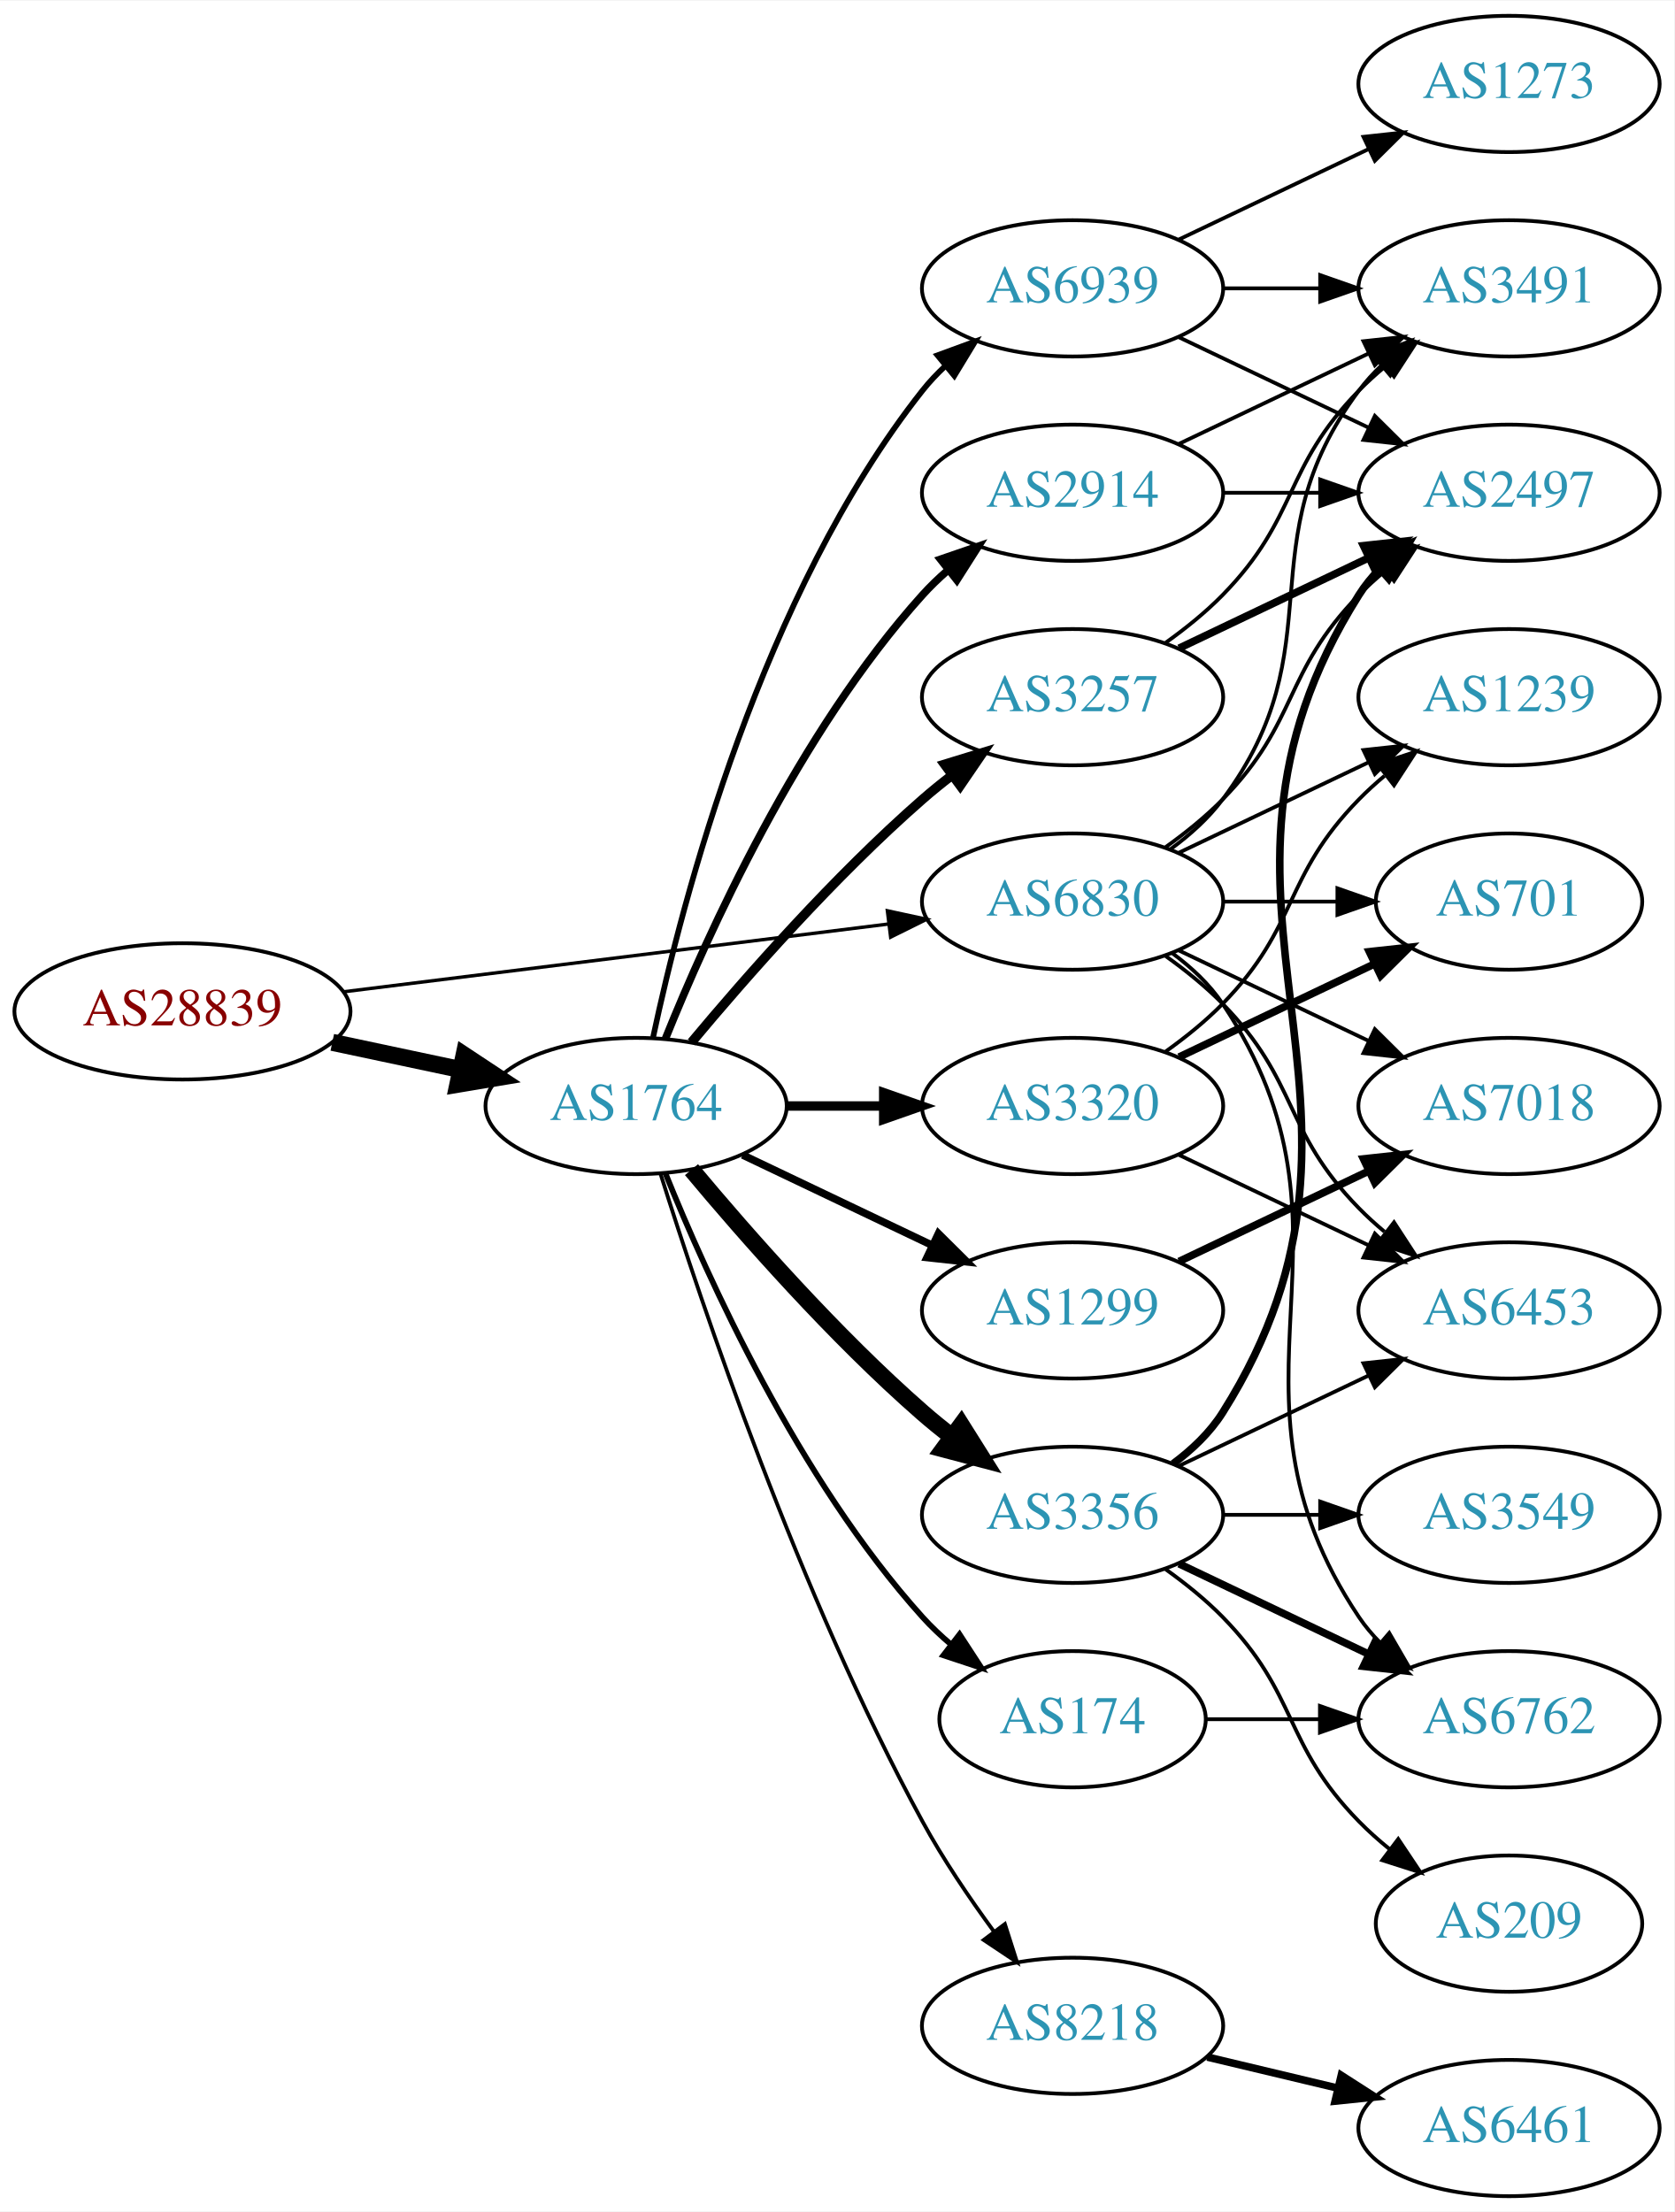
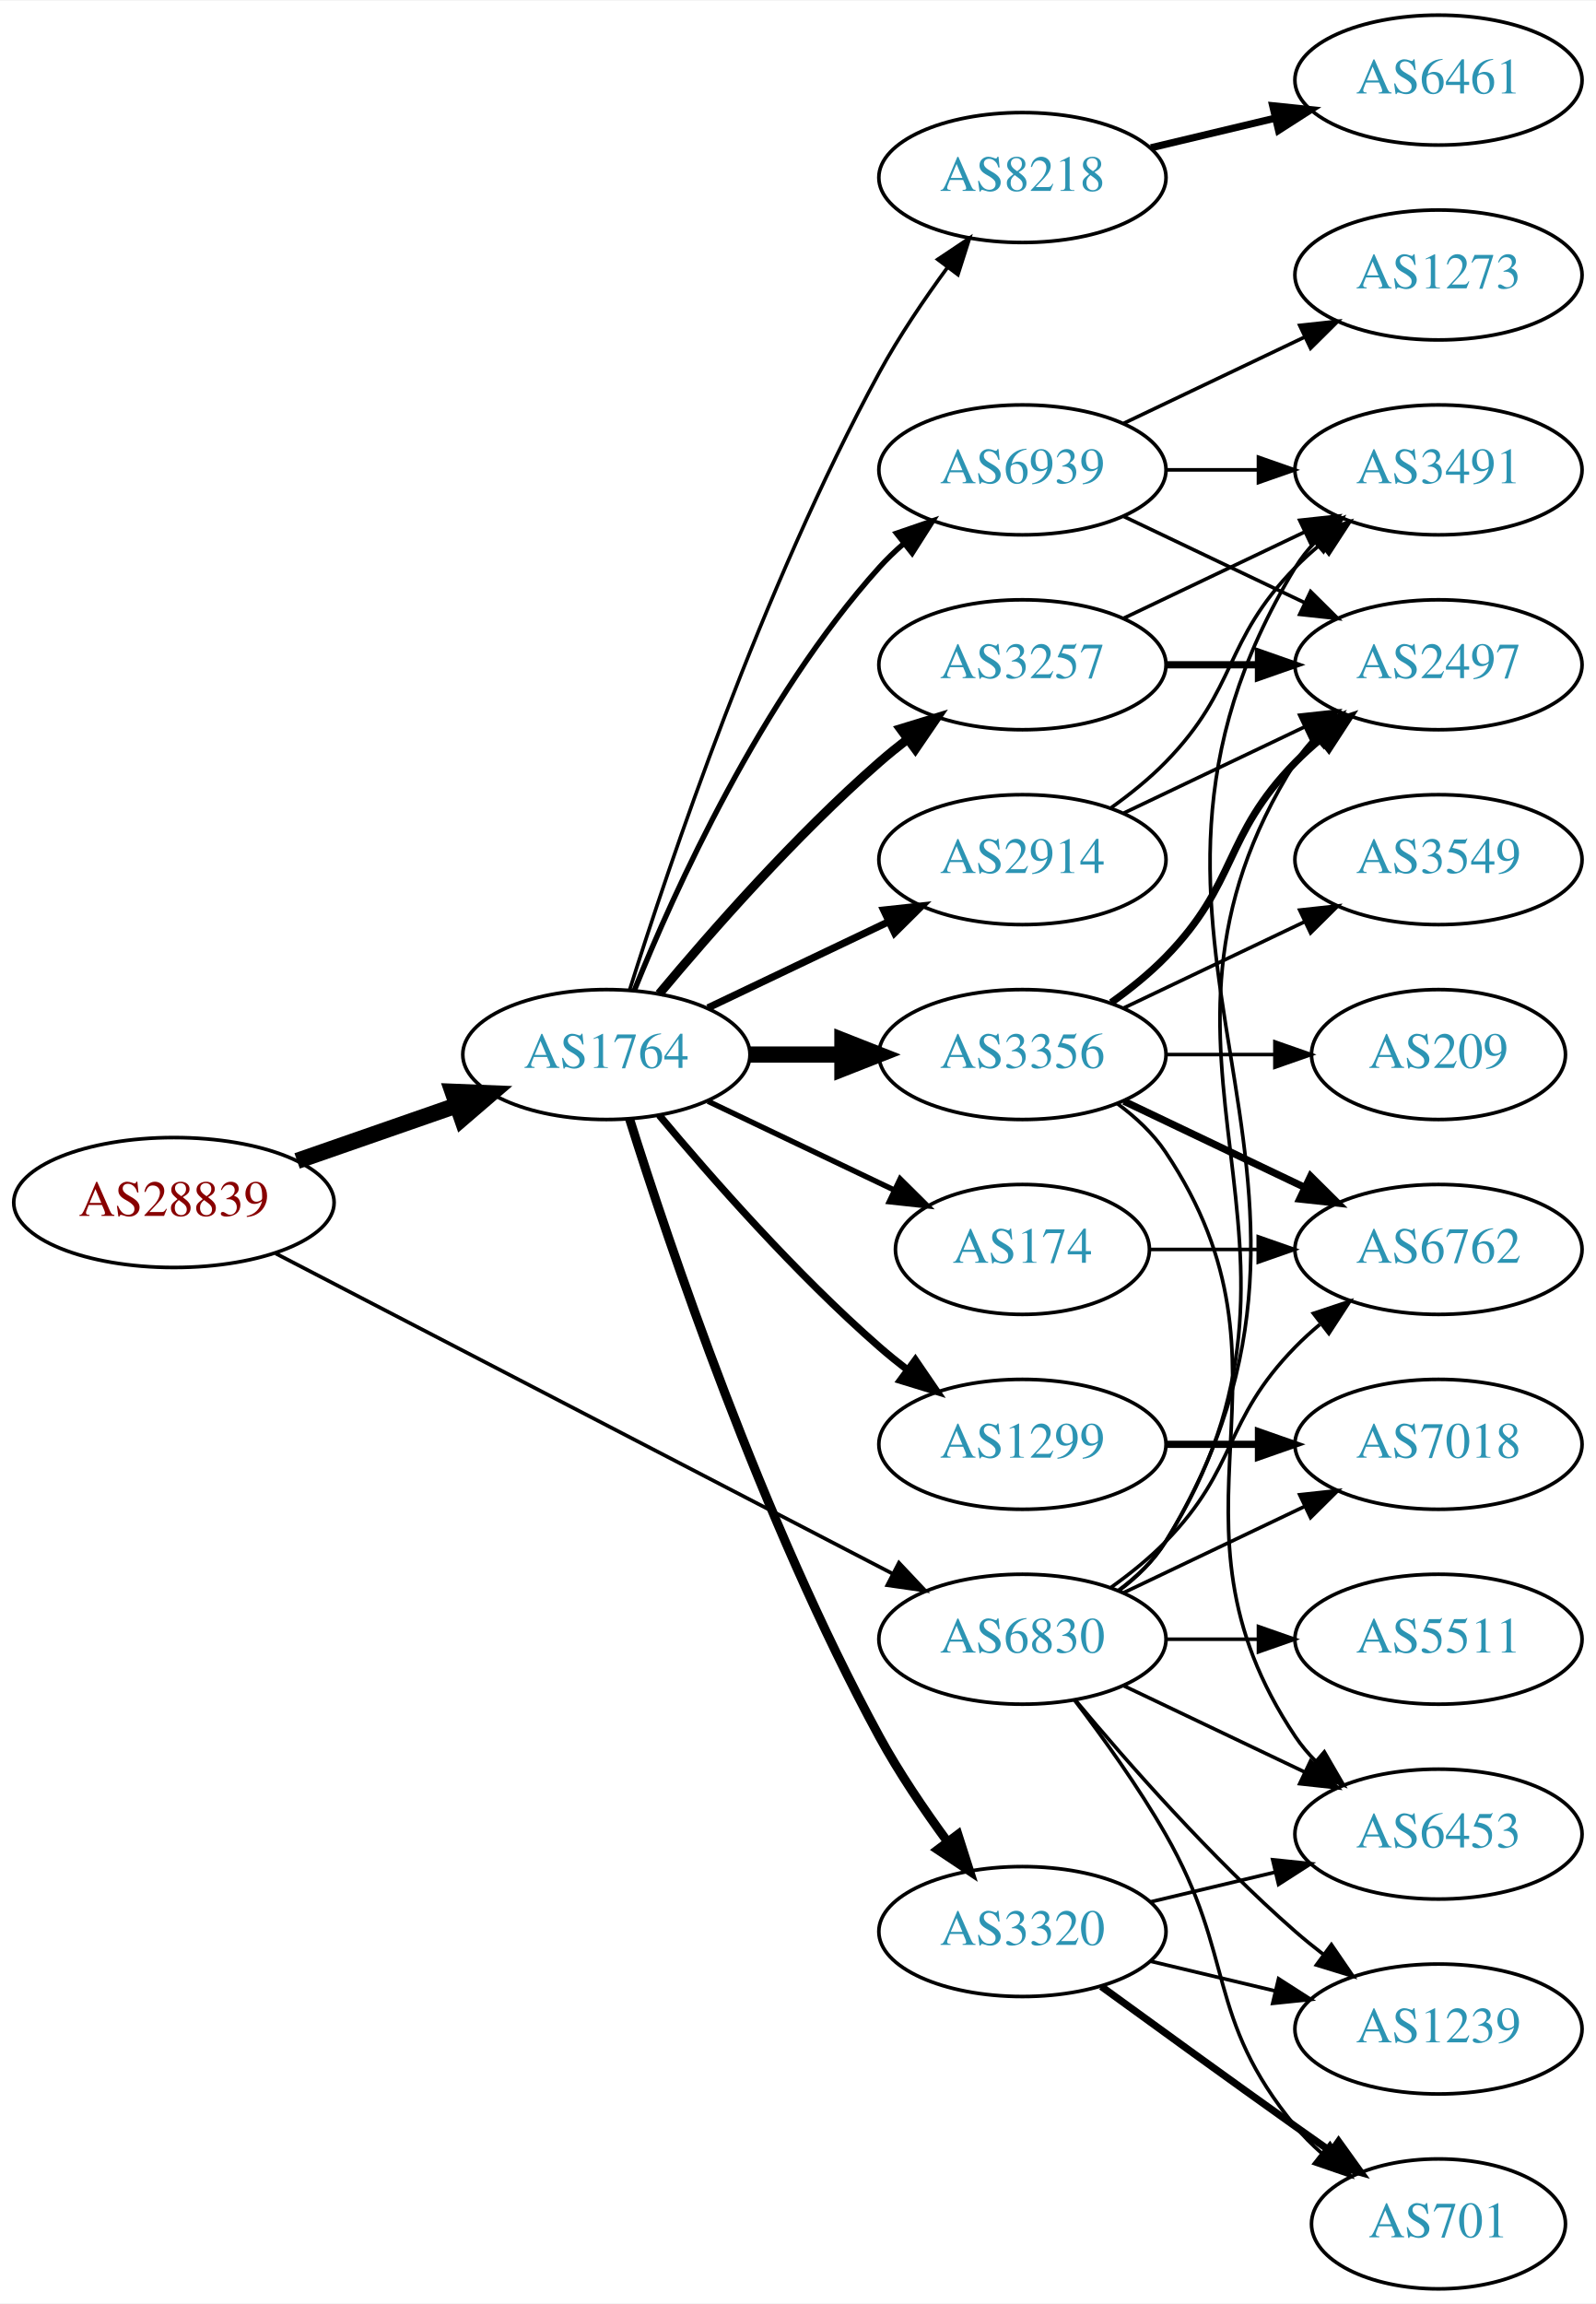
- <svg xmlns="http://www.w3.org/2000/svg" xmlns:xlink="http://www.w3.org/1999/xlink" width="442pt" height="584pt" viewBox="0.00 0.00 442.27 584.00">
-   <g id="graph0" class="graph" transform="scale(1 1) rotate(0) translate(4 580)">
-     <polygon fill="white" stroke="none" points="-4,4 -4,-580 438.271,-580 438.271,4 -4,4" />
+ <svg xmlns="http://www.w3.org/2000/svg" xmlns:xlink="http://www.w3.org/1999/xlink" width="442pt" height="638pt" viewBox="0.00 0.00 442.27 638.00">
+   <g id="graph0" class="graph" transform="scale(1 1) rotate(0) translate(4 634)">
+     <polygon fill="white" stroke="none" points="-4,4 -4,-634 438.271,-634 438.271,4 -4,4" />
    <g id="node1" class="node">
      <g id="a_node1">
        <a xlink:href="/asn/28839" xlink:title="AS28839 ~ ASN-UNOV [AT]">
-           <ellipse fill="#ffffff" stroke="black" cx="44.196" cy="-313" rx="44.393" ry="18" />
-           <text text-anchor="middle" x="44.196" y="-309.3" font-family="Times,serif" font-size="14.00" fill="#880000">AS28839</text>
+           <ellipse fill="#ffffff" stroke="black" cx="44.196" cy="-301" rx="44.393" ry="18" />
+           <text text-anchor="middle" x="44.196" y="-297.3" font-family="Times,serif" font-size="14.00" fill="#880000">AS28839</text>
        </a>
      </g>
    </g>
    <g id="node2" class="node">
      <g id="a_node2">
        <a xlink:href="/asn/1764" xlink:title="AS1764 ~ NEXTLAYER-AS [AT]">
-           <ellipse fill="#ffffff" stroke="black" cx="164.039" cy="-288" rx="39.794" ry="18" />
-           <text text-anchor="middle" x="164.039" y="-284.3" font-family="Times,serif" font-size="14.00" fill="#2c94b3">AS1764</text>
+           <ellipse fill="#ffffff" stroke="black" cx="164.039" cy="-342" rx="39.794" ry="18" />
+           <text text-anchor="middle" x="164.039" y="-338.3" font-family="Times,serif" font-size="14.00" fill="#2c94b3">AS1764</text>
        </a>
      </g>
    </g>
    <g id="edge1" class="edge">
-       <path fill="none" stroke="black" stroke-width="4.5" d="M83.782,-304.814C94.575,-302.524 106.404,-300.015 117.556,-297.649" />
-       <polygon fill="black" stroke="black" stroke-width="4.5" points="118.592,-301.454 127.557,-295.527 116.958,-293.751 118.592,-301.454" />
+       <path fill="none" stroke="black" stroke-width="4.5" d="M78.335,-312.53C92.053,-317.302 108.092,-322.883 122.502,-327.896" />
+       <polygon fill="black" stroke="black" stroke-width="4.5" points="121.43,-331.692 132.168,-331.26 124.018,-324.255 121.43,-331.692" />
    </g>
    <g id="node3" class="node">
      <g id="a_node3">
        <a xlink:href="/asn/6830" xlink:title="AS6830 ~ LibertyGlobal [AT]">
-           <ellipse fill="#ffffff" stroke="black" cx="279.332" cy="-342" rx="39.794" ry="18" />
-           <text text-anchor="middle" x="279.332" y="-338.3" font-family="Times,serif" font-size="14.00" fill="#2c94b3">AS6830</text>
+           <ellipse fill="#ffffff" stroke="black" cx="279.332" cy="-180" rx="39.794" ry="18" />
+           <text text-anchor="middle" x="279.332" y="-176.3" font-family="Times,serif" font-size="14.00" fill="#2c94b3">AS6830</text>
        </a>
      </g>
    </g>
    <g id="edge2" class="edge">
-       <path fill="none" stroke="black" stroke-width="0.9" d="M86.607,-318.151C126.981,-323.173 188.325,-330.804 230.7,-336.075" />
-       <polygon fill="black" stroke="black" stroke-width="0.9" points="230.417,-339.567 240.772,-337.328 231.281,-332.62 230.417,-339.567" />
+       <path fill="none" stroke="black" stroke-width="1.029" d="M72.396,-286.883C114.76,-264.895 196.483,-222.481 243.234,-198.216" />
+       <polygon fill="black" stroke="black" stroke-width="1.029" points="245.111,-201.185 252.375,-193.472 241.887,-194.972 245.111,-201.185" />
    </g>
    <g id="node4" class="node">
      <g id="a_node4">
-         <a xlink:href="/asn/3257" xlink:title="AS3257 ~ GTT [DE]">
-           <ellipse fill="#ffffff" stroke="black" cx="279.332" cy="-396" rx="39.794" ry="18" />
-           <text text-anchor="middle" x="279.332" y="-392.3" font-family="Times,serif" font-size="14.00" fill="#2c94b3">AS3257</text>
+         <a xlink:href="/asn/174" xlink:title="AS174 ~ Cogent Communications [US]">
+           <ellipse fill="#ffffff" stroke="black" cx="279.332" cy="-288" rx="35.194" ry="18" />
+           <text text-anchor="middle" x="279.332" y="-284.3" font-family="Times,serif" font-size="14.00" fill="#2c94b3">AS174</text>
        </a>
      </g>
    </g>
    <g id="edge3" class="edge">
-       <path fill="none" stroke="black" stroke-width="2.5" d="M178.669,-304.817C192.951,-321.929 216.498,-348.745 239.685,-369 242.151,-371.154 244.789,-373.294 247.487,-375.372" />
-       <polygon fill="black" stroke="black" stroke-width="2.5" points="245.512,-378.264 255.641,-381.37 249.66,-372.625 245.512,-378.264" />
+       <path fill="none" stroke="black" stroke-width="1.5" d="M192.175,-329.066C207.607,-321.71 227.092,-312.423 243.628,-304.541" />
+       <polygon fill="black" stroke="black" stroke-width="1.5" points="245.448,-307.551 252.969,-300.089 242.436,-301.232 245.448,-307.551" />
    </g>
    <g id="node5" class="node">
      <g id="a_node5">
+         <a xlink:href="/asn/3257" xlink:title="AS3257 ~ GTT [DE]">
+           <ellipse fill="#ffffff" stroke="black" cx="279.332" cy="-450" rx="39.794" ry="18" />
+           <text text-anchor="middle" x="279.332" y="-446.3" font-family="Times,serif" font-size="14.00" fill="#2c94b3">AS3257</text>
+         </a>
+       </g>
+     </g>
+     <g id="edge4" class="edge">
+       <path fill="none" stroke="black" stroke-width="2.5" d="M178.669,-358.817C192.951,-375.929 216.498,-402.745 239.685,-423 242.151,-425.154 244.789,-427.294 247.487,-429.372" />
+       <polygon fill="black" stroke="black" stroke-width="2.5" points="245.512,-432.264 255.641,-435.37 249.66,-426.625 245.512,-432.264" />
+     </g>
+     <g id="node6" class="node">
+       <g id="a_node6">
        <a xlink:href="/asn/1299" xlink:title="AS1299 ~ Telia Carrier [EU]">
          <ellipse fill="#ffffff" stroke="black" cx="279.332" cy="-234" rx="39.794" ry="18" />
          <text text-anchor="middle" x="279.332" y="-230.3" font-family="Times,serif" font-size="14.00" fill="#2c94b3">AS1299</text>
        </a>
      </g>
    </g>
-     <g id="edge4" class="edge">
-       <path fill="none" stroke="black" stroke-width="2" d="M192.175,-275.066C207.169,-267.919 225.99,-258.948 242.213,-251.215" />
-       <polygon fill="black" stroke="black" stroke-width="2" points="243.895,-254.291 251.417,-246.829 240.884,-247.972 243.895,-254.291" />
-     </g>
-     <g id="node6" class="node">
-       <g id="a_node6">
-         <a xlink:href="/asn/3356" xlink:title="AS3356 ~ Level 3 Parent, LLC [US]">
-           <ellipse fill="#ffffff" stroke="black" cx="279.332" cy="-180" rx="39.794" ry="18" />
-           <text text-anchor="middle" x="279.332" y="-176.3" font-family="Times,serif" font-size="14.00" fill="#2c94b3">AS3356</text>
-         </a>
-       </g>
-     </g>
    <g id="edge5" class="edge">
-       <path fill="none" stroke="black" stroke-width="4.5" d="M178.669,-271.183C192.951,-254.071 216.498,-227.255 239.685,-207 242.151,-204.846 244.789,-202.706 247.487,-200.628" />
-       <polygon fill="black" stroke="black" stroke-width="4.5" points="249.919,-203.727 255.641,-194.63 245.252,-197.384 249.919,-203.727" />
+       <path fill="none" stroke="black" stroke-width="2" d="M178.669,-325.183C192.951,-308.071 216.498,-281.255 239.685,-261 242.151,-258.846 244.789,-256.706 247.487,-254.628" />
+       <polygon fill="black" stroke="black" stroke-width="2" points="249.66,-257.375 255.641,-248.63 245.512,-251.736 249.66,-257.375" />
    </g>
    <g id="node7" class="node">
      <g id="a_node7">
-         <a xlink:href="/asn/2914" xlink:title="AS2914 ~ NTT America, Inc. [US]">
-           <ellipse fill="#ffffff" stroke="black" cx="279.332" cy="-450" rx="39.794" ry="18" />
-           <text text-anchor="middle" x="279.332" y="-446.3" font-family="Times,serif" font-size="14.00" fill="#2c94b3">AS2914</text>
+         <a xlink:href="/asn/3320" xlink:title="AS3320 ~ DTAG [DE]">
+           <ellipse fill="#ffffff" stroke="black" cx="279.332" cy="-99" rx="39.794" ry="18" />
+           <text text-anchor="middle" x="279.332" y="-95.3" font-family="Times,serif" font-size="14.00" fill="#2c94b3">AS3320</text>
        </a>
      </g>
    </g>
    <g id="edge6" class="edge">
-       <path fill="none" stroke="black" stroke-width="2" d="M171.786,-305.787C182.837,-333.243 206.891,-386.578 239.685,-423 241.688,-425.224 243.906,-427.363 246.239,-429.397" />
-       <polygon fill="black" stroke="black" stroke-width="2" points="244.437,-432.433 254.458,-435.873 248.769,-426.935 244.437,-432.433" />
+       <path fill="none" stroke="black" stroke-width="2.5" d="M170.46,-324.159C181.231,-289.854 207.122,-212.797 239.685,-153 245.117,-143.026 252.091,-132.731 258.617,-123.84" />
+       <polygon fill="black" stroke="black" stroke-width="2.5" points="261.45,-125.895 264.67,-115.802 255.858,-121.684 261.45,-125.895" />
    </g>
    <g id="node8" class="node">
      <g id="a_node8">
-         <a xlink:href="/asn/8218" xlink:title="AS8218 ~ legacy Neotelecoms [FR]">
-           <ellipse fill="#ffffff" stroke="black" cx="279.332" cy="-45" rx="39.794" ry="18" />
-           <text text-anchor="middle" x="279.332" y="-41.3" font-family="Times,serif" font-size="14.00" fill="#2c94b3">AS8218</text>
+         <a xlink:href="/asn/3356" xlink:title="AS3356 ~ Level 3 Parent, LLC [US]">
+           <ellipse fill="#ffffff" stroke="black" cx="279.332" cy="-342" rx="39.794" ry="18" />
+           <text text-anchor="middle" x="279.332" y="-338.3" font-family="Times,serif" font-size="14.00" fill="#2c94b3">AS3356</text>
        </a>
      </g>
    </g>
    <g id="edge7" class="edge">
-       <path fill="none" stroke="black" d="M170.46,-270.159C181.231,-235.854 207.122,-158.797 239.685,-99 245.117,-89.026 252.091,-78.731 258.617,-69.84" />
-       <polygon fill="black" stroke="black" points="261.45,-71.895 264.67,-61.802 255.858,-67.684 261.45,-71.895" />
+       <path fill="none" stroke="black" stroke-width="4.5" d="M203.711,-342C211.914,-342 220.678,-342 229.21,-342" />
+       <polygon fill="black" stroke="black" stroke-width="4.5" points="229.449,-345.938 239.449,-342 229.449,-338.063 229.449,-345.938" />
    </g>
    <g id="node9" class="node">
      <g id="a_node9">
-         <a xlink:href="/asn/3320" xlink:title="AS3320 ~ DTAG [DE]">
-           <ellipse fill="#ffffff" stroke="black" cx="279.332" cy="-288" rx="39.794" ry="18" />
-           <text text-anchor="middle" x="279.332" y="-284.3" font-family="Times,serif" font-size="14.00" fill="#2c94b3">AS3320</text>
+         <a xlink:href="/asn/8218" xlink:title="AS8218 ~ legacy Neotelecoms [FR]">
+           <ellipse fill="#ffffff" stroke="black" cx="279.332" cy="-585" rx="39.794" ry="18" />
+           <text text-anchor="middle" x="279.332" y="-581.3" font-family="Times,serif" font-size="14.00" fill="#2c94b3">AS8218</text>
        </a>
      </g>
    </g>
    <g id="edge8" class="edge">
-       <path fill="none" stroke="black" stroke-width="2.5" d="M203.711,-288C211.914,-288 220.678,-288 229.21,-288" />
-       <polygon fill="black" stroke="black" stroke-width="2.5" points="229.449,-291.5 239.449,-288 229.449,-284.5 229.449,-291.5" />
+       <path fill="none" stroke="black" d="M170.46,-359.841C181.231,-394.146 207.122,-471.203 239.685,-531 245.117,-540.974 252.091,-551.269 258.617,-560.16" />
+       <polygon fill="black" stroke="black" points="255.858,-562.316 264.67,-568.198 261.45,-558.105 255.858,-562.316" />
    </g>
    <g id="node10" class="node">
      <g id="a_node10">
-         <a xlink:href="/asn/174" xlink:title="AS174 ~ Cogent Communications [US]">
-           <ellipse fill="#ffffff" stroke="black" cx="279.332" cy="-126" rx="35.194" ry="18" />
-           <text text-anchor="middle" x="279.332" y="-122.3" font-family="Times,serif" font-size="14.00" fill="#2c94b3">AS174</text>
+         <a xlink:href="/asn/2914" xlink:title="AS2914 ~ NTT America, Inc. [US]">
+           <ellipse fill="#ffffff" stroke="black" cx="279.332" cy="-396" rx="39.794" ry="18" />
+           <text text-anchor="middle" x="279.332" y="-392.3" font-family="Times,serif" font-size="14.00" fill="#2c94b3">AS2914</text>
        </a>
      </g>
    </g>
    <g id="edge9" class="edge">
-       <path fill="none" stroke="black" stroke-width="1.5" d="M171.786,-270.213C182.837,-242.757 206.891,-189.422 239.685,-153 242.001,-150.428 244.606,-147.97 247.341,-145.657" />
-       <polygon fill="black" stroke="black" stroke-width="1.5" points="249.479,-148.428 255.264,-139.552 245.207,-142.883 249.479,-148.428" />
+       <path fill="none" stroke="black" stroke-width="2" d="M192.175,-354.934C207.169,-362.081 225.99,-371.052 242.213,-378.785" />
+       <polygon fill="black" stroke="black" stroke-width="2" points="240.884,-382.028 251.417,-383.171 243.895,-375.709 240.884,-382.028" />
    </g>
    <g id="node11" class="node">
      <g id="a_node11">
        <a xlink:href="/asn/6939" xlink:title="AS6939 ~ Hurricane Electric LLC [US]">
          <ellipse fill="#ffffff" stroke="black" cx="279.332" cy="-504" rx="39.794" ry="18" />
          <text text-anchor="middle" x="279.332" y="-500.3" font-family="Times,serif" font-size="14.00" fill="#2c94b3">AS6939</text>
        </a>
      </g>
    </g>
    <g id="edge10" class="edge">
-       <path fill="none" stroke="black" stroke-width="1.5" d="M168.529,-306.16C176.16,-342.03 197.152,-423.155 239.685,-477 241.493,-479.288 243.545,-481.462 245.74,-483.51" />
-       <polygon fill="black" stroke="black" stroke-width="1.5" points="243.651,-486.323 253.6,-489.966 248.094,-480.914 243.651,-486.323" />
+       <path fill="none" stroke="black" stroke-width="1.5" d="M171.786,-359.787C182.837,-387.243 206.891,-440.578 239.685,-477 241.688,-479.224 243.906,-481.363 246.239,-483.397" />
+       <polygon fill="black" stroke="black" stroke-width="1.5" points="244.437,-486.433 254.458,-489.873 248.769,-480.935 244.437,-486.433" />
    </g>
    <g id="node12" class="node">
      <g id="a_node12">
+         <a xlink:href="/asn/2497" xlink:title="AS2497 ~ Internet Initiative Japan Inc. [JP]">
+           <ellipse fill="#ffffff" stroke="black" cx="394.625" cy="-450" rx="39.794" ry="18" />
+           <text text-anchor="middle" x="394.625" y="-446.3" font-family="Times,serif" font-size="14.00" fill="#2c94b3">AS2497</text>
+         </a>
+       </g>
+     </g>
+     <g id="edge27" class="edge">
+       <path fill="none" stroke="black" d="M305.858,-193.472C310.903,-197.223 315.658,-201.74 318.978,-207 370.928,-289.3 303.028,-340.7 354.978,-423 356.534,-425.466 358.406,-427.768 360.475,-429.905" />
+       <polygon fill="black" stroke="black" points="358.254,-432.611 368.099,-436.528 362.845,-427.327 358.254,-432.611" />
+     </g>
+     <g id="node13" class="node">
+       <g id="a_node13">
        <a xlink:href="/asn/3491" xlink:title="AS3491 ~ PCCW Global, Inc. [US]">
          <ellipse fill="#ffffff" stroke="black" cx="394.625" cy="-504" rx="39.794" ry="18" />
          <text text-anchor="middle" x="394.625" y="-500.3" font-family="Times,serif" font-size="14.00" fill="#2c94b3">AS3491</text>
        </a>
      </g>
    </g>
-     <g id="edge29" class="edge">
-       <path fill="none" stroke="black" d="M305.262,-355.882C310.338,-359.611 315.256,-364.016 318.978,-369 349.249,-409.542 324.707,-436.458 354.978,-477 356.723,-479.336 358.73,-481.545 360.893,-483.617" />
-       <polygon fill="black" stroke="black" points="358.771,-486.405 368.694,-490.118 363.253,-481.027 358.771,-486.405" />
-     </g>
-     <g id="node13" class="node">
-       <g id="a_node13">
-         <a xlink:href="/asn/2497" xlink:title="AS2497 ~ Internet Initiative Japan Inc. [JP]">
-           <ellipse fill="#ffffff" stroke="black" cx="394.625" cy="-450" rx="39.794" ry="18" />
-           <text text-anchor="middle" x="394.625" y="-446.3" font-family="Times,serif" font-size="14.00" fill="#2c94b3">AS2497</text>
-         </a>
-       </g>
-     </g>
-     <g id="edge30" class="edge">
-       <path fill="none" stroke="black" d="M303.926,-356.389C309.182,-360.148 314.513,-364.437 318.978,-369 339.151,-389.617 334.806,-402.383 354.978,-423 357.071,-425.139 359.354,-427.218 361.731,-429.21" />
-       <polygon fill="black" stroke="black" points="359.974,-432.275 370.031,-435.611 364.249,-426.732 359.974,-432.275" />
+     <g id="edge31" class="edge">
+       <path fill="none" stroke="black" d="M305.985,-193.393C311.024,-197.148 315.744,-201.686 318.978,-207 381.922,-310.412 292.034,-373.588 354.978,-477 356.494,-479.491 358.337,-481.811 360.385,-483.96" />
+       <polygon fill="black" stroke="black" points="358.143,-486.649 367.971,-490.607 362.756,-481.384 358.143,-486.649" />
    </g>
    <g id="node14" class="node">
      <g id="a_node14">
-         <a xlink:href="/asn/6453" xlink:title="AS6453 ~ TATA COMMUNICATIONS (AMERICA) INC [US]">
-           <ellipse fill="#ffffff" stroke="black" cx="394.625" cy="-234" rx="39.794" ry="18" />
-           <text text-anchor="middle" x="394.625" y="-230.3" font-family="Times,serif" font-size="14.00" fill="#2c94b3">AS6453</text>
-         </a>
-       </g>
-     </g>
-     <g id="edge26" class="edge">
-       <path fill="none" stroke="black" d="M303.926,-327.611C309.182,-323.852 314.513,-319.563 318.978,-315 339.151,-294.383 334.806,-281.617 354.978,-261 357.071,-258.861 359.354,-256.782 361.731,-254.79" />
-       <polygon fill="black" stroke="black" points="364.249,-257.268 370.031,-248.389 359.974,-251.725 364.249,-257.268" />
+         <a xlink:href="/asn/1239" xlink:title="AS1239 ~ Sprint [US]">
+           <ellipse fill="#ffffff" stroke="black" cx="394.625" cy="-72" rx="39.794" ry="18" />
+           <text text-anchor="middle" x="394.625" y="-68.3" font-family="Times,serif" font-size="14.00" fill="#2c94b3">AS1239</text>
+         </a>
+       </g>
+     </g>
+     <g id="edge32" class="edge">
+       <path fill="none" stroke="black" d="M293.962,-163.183C308.244,-146.071 331.791,-119.255 354.978,-99 357.444,-96.846 360.082,-94.706 362.78,-92.628" />
+       <polygon fill="black" stroke="black" points="364.953,-95.375 370.934,-86.63 360.805,-89.736 364.953,-95.375" />
+     </g>
+     <g id="node15" class="node">
+       <g id="a_node15">
+         <a xlink:href="/asn/701" xlink:title="AS701 ~ UUNET [US]">
+           <ellipse fill="#ffffff" stroke="black" cx="394.625" cy="-18" rx="35.194" ry="18" />
+           <text text-anchor="middle" x="394.625" y="-14.3" font-family="Times,serif" font-size="14.00" fill="#2c94b3">AS701</text>
+         </a>
+       </g>
+     </g>
+     <g id="edge29" class="edge">
+       <path fill="none" stroke="black" d="M293.793,-163.087C301.686,-152.73 311.535,-139.008 318.978,-126 338.543,-91.806 329.913,-75.394 354.978,-45 357.113,-42.411 359.556,-39.959 362.152,-37.666" />
+       <polygon fill="black" stroke="black" points="364.56,-40.224 370.251,-31.288 360.229,-34.725 364.56,-40.224" />
    </g>
    <g id="node16" class="node">
      <g id="a_node16">
+         <a xlink:href="/asn/6453" xlink:title="AS6453 ~ TATA COMMUNICATIONS (AMERICA) INC [US]">
+           <ellipse fill="#ffffff" stroke="black" cx="394.625" cy="-126" rx="39.794" ry="18" />
+           <text text-anchor="middle" x="394.625" y="-122.3" font-family="Times,serif" font-size="14.00" fill="#2c94b3">AS6453</text>
+         </a>
+       </g>
+     </g>
+     <g id="edge28" class="edge">
+       <path fill="none" stroke="black" d="M307.468,-167.066C322.462,-159.919 341.283,-150.948 357.506,-143.215" />
+       <polygon fill="black" stroke="black" points="359.188,-146.291 366.71,-138.829 356.177,-139.972 359.188,-146.291" />
+     </g>
+     <g id="node18" class="node">
+       <g id="a_node18">
        <a xlink:href="/asn/6762" xlink:title="AS6762 ~ TELECOM ITALIA SPARKLE S.p.A. [IT]">
-           <ellipse fill="#ffffff" stroke="black" cx="394.625" cy="-126" rx="39.794" ry="18" />
-           <text text-anchor="middle" x="394.625" y="-122.3" font-family="Times,serif" font-size="14.00" fill="#2c94b3">AS6762</text>
-         </a>
-       </g>
-     </g>
-     <g id="edge27" class="edge">
+           <ellipse fill="#ffffff" stroke="black" cx="394.625" cy="-288" rx="39.794" ry="18" />
+           <text text-anchor="middle" x="394.625" y="-284.3" font-family="Times,serif" font-size="14.00" fill="#2c94b3">AS6762</text>
+         </a>
+       </g>
+     </g>
+     <g id="edge25" class="edge">
+       <path fill="none" stroke="black" d="M303.926,-194.389C309.182,-198.148 314.513,-202.437 318.978,-207 339.151,-227.617 334.806,-240.383 354.978,-261 357.071,-263.139 359.354,-265.218 361.731,-267.21" />
+       <polygon fill="black" stroke="black" points="359.974,-270.275 370.031,-273.611 364.249,-264.732 359.974,-270.275" />
+     </g>
+     <g id="node20" class="node">
+       <g id="a_node20">
+         <a xlink:href="/asn/7018" xlink:title="AS7018 ~ AT&amp;T Services, Inc. [US]">
+           <ellipse fill="#ffffff" stroke="black" cx="394.625" cy="-234" rx="39.794" ry="18" />
+           <text text-anchor="middle" x="394.625" y="-230.3" font-family="Times,serif" font-size="14.00" fill="#2c94b3">AS7018</text>
+         </a>
+       </g>
+     </g>
+     <g id="edge26" class="edge">
+       <path fill="none" stroke="black" d="M307.468,-192.934C322.462,-200.081 341.283,-209.052 357.506,-216.785" />
+       <polygon fill="black" stroke="black" points="356.177,-220.028 366.71,-221.171 359.188,-213.709 356.177,-220.028" />
+     </g>
+     <g id="node22" class="node">
+       <g id="a_node22">
+         <a xlink:href="/asn/5511" xlink:title="AS5511 ~ Orange S.A. [FR]">
+           <ellipse fill="#ffffff" stroke="black" cx="394.625" cy="-180" rx="39.794" ry="18" />
+           <text text-anchor="middle" x="394.625" y="-176.3" font-family="Times,serif" font-size="14.00" fill="#2c94b3">AS5511</text>
+         </a>
+       </g>
+     </g>
+     <g id="edge30" class="edge">
+       <path fill="none" stroke="black" d="M319.004,-180C327.207,-180 335.971,-180 344.503,-180" />
+       <polygon fill="black" stroke="black" points="344.742,-183.5 354.742,-180 344.742,-176.5 344.742,-183.5" />
+     </g>
+     <g id="edge36" class="edge">
+       <path fill="none" stroke="black" d="M314.631,-288C324.008,-288 334.358,-288 344.393,-288" />
+       <polygon fill="black" stroke="black" points="344.681,-291.5 354.681,-288 344.681,-284.5 344.681,-291.5" />
+     </g>
+     <g id="edge11" class="edge">
+       <path fill="none" stroke="black" stroke-width="2" d="M319.004,-450C327.207,-450 335.971,-450 344.503,-450" />
+       <polygon fill="black" stroke="black" stroke-width="2" points="344.742,-453.5 354.742,-450 344.742,-446.5 344.742,-453.5" />
+     </g>
+     <g id="edge12" class="edge">
+       <path fill="none" stroke="black" d="M307.468,-462.934C322.462,-470.081 341.283,-479.052 357.506,-486.785" />
+       <polygon fill="black" stroke="black" points="356.177,-490.028 366.71,-491.171 359.188,-483.709 356.177,-490.028" />
+     </g>
+     <g id="edge21" class="edge">
+       <path fill="none" stroke="black" stroke-width="2" d="M319.004,-234C327.207,-234 335.971,-234 344.503,-234" />
+       <polygon fill="black" stroke="black" stroke-width="2" points="344.742,-237.5 354.742,-234 344.742,-230.5 344.742,-237.5" />
+     </g>
+     <g id="edge13" class="edge">
+       <path fill="none" stroke="black" d="M314.939,-90.752C325.81,-88.162 337.964,-85.265 349.407,-82.538" />
+       <polygon fill="black" stroke="black" points="350.313,-85.92 359.229,-80.197 348.69,-79.111 350.313,-85.92" />
+     </g>
+     <g id="edge14" class="edge">
+       <path fill="none" stroke="black" stroke-width="2" d="M301.18,-83.778C316.114,-72.909 336.727,-57.975 354.978,-45 358.188,-42.718 361.557,-40.339 364.912,-37.982" />
+       <polygon fill="black" stroke="black" stroke-width="2" points="366.94,-40.834 373.123,-32.23 362.924,-35.101 366.94,-40.834" />
+     </g>
+     <g id="edge15" class="edge">
+       <path fill="none" stroke="black" d="M314.939,-107.248C325.81,-109.838 337.964,-112.735 349.407,-115.462" />
+       <polygon fill="black" stroke="black" points="348.69,-118.889 359.229,-117.803 350.313,-112.08 348.69,-118.889" />
+     </g>
+     <g id="edge18" class="edge">
+       <path fill="none" stroke="black" stroke-width="2" d="M303.926,-356.389C309.182,-360.148 314.513,-364.437 318.978,-369 339.151,-389.617 334.806,-402.383 354.978,-423 357.071,-425.139 359.354,-427.218 361.731,-429.21" />
+       <polygon fill="black" stroke="black" stroke-width="2" points="359.974,-432.275 370.031,-435.611 364.249,-426.732 359.974,-432.275" />
+     </g>
+     <g id="edge17" class="edge">
      <path fill="none" stroke="black" d="M305.651,-328.393C310.707,-324.649 315.518,-320.169 318.978,-315 360.003,-253.706 313.954,-214.294 354.978,-153 356.6,-150.577 358.519,-148.305 360.621,-146.19" />
      <polygon fill="black" stroke="black" points="362.988,-148.771 368.306,-139.607 358.434,-143.454 362.988,-148.771" />
    </g>
+     <g id="node17" class="node">
+       <g id="a_node17">
+         <a xlink:href="/asn/3549" xlink:title="AS3549 ~ Level 3 Parent, LLC [US]">
+           <ellipse fill="#ffffff" stroke="black" cx="394.625" cy="-396" rx="39.794" ry="18" />
+           <text text-anchor="middle" x="394.625" y="-392.3" font-family="Times,serif" font-size="14.00" fill="#2c94b3">AS3549</text>
+         </a>
+       </g>
+     </g>
+     <g id="edge16" class="edge">
+       <path fill="none" stroke="black" d="M307.468,-354.934C322.462,-362.081 341.283,-371.052 357.506,-378.785" />
+       <polygon fill="black" stroke="black" points="356.177,-382.028 366.71,-383.171 359.188,-375.709 356.177,-382.028" />
+     </g>
+     <g id="edge19" class="edge">
+       <path fill="none" stroke="black" stroke-width="2" d="M307.468,-329.066C322.462,-321.919 341.283,-312.948 357.506,-305.215" />
+       <polygon fill="black" stroke="black" stroke-width="2" points="359.188,-308.291 366.71,-300.829 356.177,-301.972 359.188,-308.291" />
+     </g>
    <g id="node19" class="node">
      <g id="a_node19">
-         <a xlink:href="/asn/1239" xlink:title="AS1239 ~ Sprint [US]">
-           <ellipse fill="#ffffff" stroke="black" cx="394.625" cy="-396" rx="39.794" ry="18" />
-           <text text-anchor="middle" x="394.625" y="-392.3" font-family="Times,serif" font-size="14.00" fill="#2c94b3">AS1239</text>
-         </a>
-       </g>
-     </g>
-     <g id="edge31" class="edge">
-       <path fill="none" stroke="black" d="M307.468,-354.934C322.462,-362.081 341.283,-371.052 357.506,-378.785" />
-       <polygon fill="black" stroke="black" points="356.177,-382.028 366.71,-383.171 359.188,-375.709 356.177,-382.028" />
-     </g>
-     <g id="node20" class="node">
-       <g id="a_node20">
-         <a xlink:href="/asn/701" xlink:title="AS701 ~ UUNET [US]">
+         <a xlink:href="/asn/209" xlink:title="AS209 ~ CenturyLink Communications, LLC [US]">
          <ellipse fill="#ffffff" stroke="black" cx="394.625" cy="-342" rx="35.194" ry="18" />
-           <text text-anchor="middle" x="394.625" y="-338.3" font-family="Times,serif" font-size="14.00" fill="#2c94b3">AS701</text>
-         </a>
-       </g>
-     </g>
-     <g id="edge28" class="edge">
+           <text text-anchor="middle" x="394.625" y="-338.3" font-family="Times,serif" font-size="14.00" fill="#2c94b3">AS209</text>
+         </a>
+       </g>
+     </g>
+     <g id="edge20" class="edge">
      <path fill="none" stroke="black" d="M319.004,-342C328.709,-342 339.2,-342 349.163,-342" />
      <polygon fill="black" stroke="black" points="349.299,-345.5 359.299,-342 349.299,-338.5 349.299,-345.5" />
    </g>
    <g id="node21" class="node">
      <g id="a_node21">
-         <a xlink:href="/asn/7018" xlink:title="AS7018 ~ AT&amp;T Services, Inc. [US]">
-           <ellipse fill="#ffffff" stroke="black" cx="394.625" cy="-288" rx="39.794" ry="18" />
-           <text text-anchor="middle" x="394.625" y="-284.3" font-family="Times,serif" font-size="14.00" fill="#2c94b3">AS7018</text>
-         </a>
-       </g>
-     </g>
-     <g id="edge25" class="edge">
-       <path fill="none" stroke="black" d="M307.468,-329.066C322.462,-321.919 341.283,-312.948 357.506,-305.215" />
-       <polygon fill="black" stroke="black" points="359.188,-308.291 366.71,-300.829 356.177,-301.972 359.188,-308.291" />
-     </g>
-     <g id="edge11" class="edge">
+         <a xlink:href="/asn/6461" xlink:title="AS6461 ~ Zayo Bandwidth [US]">
+           <ellipse fill="#ffffff" stroke="black" cx="394.625" cy="-612" rx="39.794" ry="18" />
+           <text text-anchor="middle" x="394.625" y="-608.3" font-family="Times,serif" font-size="14.00" fill="#2c94b3">AS6461</text>
+         </a>
+       </g>
+     </g>
+     <g id="edge22" class="edge">
+       <path fill="none" stroke="black" stroke-width="2" d="M314.939,-593.248C325.81,-595.838 337.964,-598.735 349.407,-601.462" />
+       <polygon fill="black" stroke="black" stroke-width="2" points="348.69,-604.889 359.229,-603.803 350.313,-598.08 348.69,-604.889" />
+     </g>
+     <g id="edge23" class="edge">
+       <path fill="none" stroke="black" d="M307.468,-408.934C322.462,-416.081 341.283,-425.052 357.506,-432.785" />
+       <polygon fill="black" stroke="black" points="356.177,-436.028 366.71,-437.171 359.188,-429.709 356.177,-436.028" />
+     </g>
+     <g id="edge24" class="edge">
      <path fill="none" stroke="black" d="M303.926,-410.389C309.182,-414.148 314.513,-418.437 318.978,-423 339.151,-443.617 334.806,-456.383 354.978,-477 357.071,-479.139 359.354,-481.218 361.731,-483.21" />
      <polygon fill="black" stroke="black" points="359.974,-486.275 370.031,-489.611 364.249,-480.732 359.974,-486.275" />
-     </g>
-     <g id="edge12" class="edge">
-       <path fill="none" stroke="black" stroke-width="2" d="M307.468,-408.934C322.462,-416.081 341.283,-425.052 357.506,-432.785" />
-       <polygon fill="black" stroke="black" stroke-width="2" points="356.177,-436.028 366.71,-437.171 359.188,-429.709 356.177,-436.028" />
-     </g>
-     <g id="edge24" class="edge">
-       <path fill="none" stroke="black" stroke-width="2" d="M307.468,-246.934C322.462,-254.081 341.283,-263.052 357.506,-270.785" />
-       <polygon fill="black" stroke="black" stroke-width="2" points="356.177,-274.028 366.71,-275.171 359.188,-267.709 356.177,-274.028" />
-     </g>
-     <g id="edge16" class="edge">
-       <path fill="none" stroke="black" stroke-width="2" d="M305.858,-193.472C310.903,-197.223 315.658,-201.74 318.978,-207 370.928,-289.3 303.028,-340.7 354.978,-423 356.534,-425.466 358.406,-427.768 360.475,-429.905" />
-       <polygon fill="black" stroke="black" stroke-width="2" points="358.254,-432.611 368.099,-436.528 362.845,-427.327 358.254,-432.611" />
-     </g>
-     <g id="edge13" class="edge">
-       <path fill="none" stroke="black" d="M307.468,-192.934C322.462,-200.081 341.283,-209.052 357.506,-216.785" />
-       <polygon fill="black" stroke="black" points="356.177,-220.028 366.71,-221.171 359.188,-213.709 356.177,-220.028" />
-     </g>
-     <g id="node15" class="node">
-       <g id="a_node15">
-         <a xlink:href="/asn/3549" xlink:title="AS3549 ~ Level 3 Parent, LLC [US]">
-           <ellipse fill="#ffffff" stroke="black" cx="394.625" cy="-180" rx="39.794" ry="18" />
-           <text text-anchor="middle" x="394.625" y="-176.3" font-family="Times,serif" font-size="14.00" fill="#2c94b3">AS3549</text>
-         </a>
-       </g>
-     </g>
-     <g id="edge14" class="edge">
-       <path fill="none" stroke="black" d="M319.004,-180C327.207,-180 335.971,-180 344.503,-180" />
-       <polygon fill="black" stroke="black" points="344.742,-183.5 354.742,-180 344.742,-176.5 344.742,-183.5" />
-     </g>
-     <g id="edge15" class="edge">
-       <path fill="none" stroke="black" stroke-width="2" d="M307.468,-167.066C322.462,-159.919 341.283,-150.948 357.506,-143.215" />
-       <polygon fill="black" stroke="black" stroke-width="2" points="359.188,-146.291 366.71,-138.829 356.177,-139.972 359.188,-146.291" />
-     </g>
-     <g id="node17" class="node">
-       <g id="a_node17">
-         <a xlink:href="/asn/209" xlink:title="AS209 ~ CenturyLink Communications, LLC [US]">
-           <ellipse fill="#ffffff" stroke="black" cx="394.625" cy="-72" rx="35.194" ry="18" />
-           <text text-anchor="middle" x="394.625" y="-68.3" font-family="Times,serif" font-size="14.00" fill="#2c94b3">AS209</text>
-         </a>
-       </g>
-     </g>
-     <g id="edge17" class="edge">
-       <path fill="none" stroke="black" d="M303.926,-165.611C309.182,-161.852 314.513,-157.563 318.978,-153 339.151,-132.383 334.806,-119.617 354.978,-99 357.457,-96.466 360.204,-94.017 363.056,-91.696" />
-       <polygon fill="black" stroke="black" points="365.359,-94.343 371.242,-85.532 361.148,-88.752 365.359,-94.343" />
-     </g>
-     <g id="edge18" class="edge">
-       <path fill="none" stroke="black" d="M307.468,-462.934C322.462,-470.081 341.283,-479.052 357.506,-486.785" />
-       <polygon fill="black" stroke="black" points="356.177,-490.028 366.71,-491.171 359.188,-483.709 356.177,-490.028" />
-     </g>
-     <g id="edge19" class="edge">
-       <path fill="none" stroke="black" d="M319.004,-450C327.207,-450 335.971,-450 344.503,-450" />
-       <polygon fill="black" stroke="black" points="344.742,-453.5 354.742,-450 344.742,-446.5 344.742,-453.5" />
-     </g>
-     <g id="node18" class="node">
-       <g id="a_node18">
-         <a xlink:href="/asn/6461" xlink:title="AS6461 ~ Zayo Bandwidth [US]">
-           <ellipse fill="#ffffff" stroke="black" cx="394.625" cy="-18" rx="39.794" ry="18" />
-           <text text-anchor="middle" x="394.625" y="-14.3" font-family="Times,serif" font-size="14.00" fill="#2c94b3">AS6461</text>
-         </a>
-       </g>
-     </g>
-     <g id="edge20" class="edge">
-       <path fill="none" stroke="black" stroke-width="2" d="M314.939,-36.752C325.81,-34.162 337.964,-31.265 349.407,-28.538" />
-       <polygon fill="black" stroke="black" stroke-width="2" points="350.313,-31.92 359.229,-26.197 348.69,-25.111 350.313,-31.92" />
-     </g>
-     <g id="edge23" class="edge">
-       <path fill="none" stroke="black" d="M307.468,-275.066C322.462,-267.919 341.283,-258.948 357.506,-251.215" />
-       <polygon fill="black" stroke="black" points="359.188,-254.291 366.71,-246.829 356.177,-247.972 359.188,-254.291" />
-     </g>
-     <g id="edge21" class="edge">
-       <path fill="none" stroke="black" d="M303.926,-302.389C309.182,-306.148 314.513,-310.437 318.978,-315 339.151,-335.617 334.806,-348.383 354.978,-369 357.071,-371.139 359.354,-373.218 361.731,-375.21" />
-       <polygon fill="black" stroke="black" points="359.974,-378.275 370.031,-381.611 364.249,-372.732 359.974,-378.275" />
-     </g>
-     <g id="edge22" class="edge">
-       <path fill="none" stroke="black" stroke-width="2" d="M307.468,-300.934C322.9,-308.29 342.385,-317.577 358.92,-325.459" />
-       <polygon fill="black" stroke="black" stroke-width="2" points="357.729,-328.768 368.262,-329.911 360.741,-322.449 357.729,-328.768" />
-     </g>
-     <g id="edge32" class="edge">
-       <path fill="none" stroke="black" d="M314.631,-126C324.008,-126 334.358,-126 344.393,-126" />
-       <polygon fill="black" stroke="black" points="344.681,-129.5 354.681,-126 344.681,-122.5 344.681,-129.5" />
-     </g>
-     <g id="edge35" class="edge">
-       <path fill="none" stroke="black" d="M319.004,-504C327.207,-504 335.971,-504 344.503,-504" />
-       <polygon fill="black" stroke="black" points="344.742,-507.5 354.742,-504 344.742,-500.5 344.742,-507.5" />
    </g>
    <g id="edge33" class="edge">
      <path fill="none" stroke="black" d="M307.468,-491.066C322.462,-483.919 341.283,-474.948 357.506,-467.215" />
      <polygon fill="black" stroke="black" points="359.188,-470.291 366.71,-462.829 356.177,-463.972 359.188,-470.291" />
    </g>
-     <g id="node22" class="node">
-       <g id="a_node22">
+     <g id="edge34" class="edge">
+       <path fill="none" stroke="black" d="M319.004,-504C327.207,-504 335.971,-504 344.503,-504" />
+       <polygon fill="black" stroke="black" points="344.742,-507.5 354.742,-504 344.742,-500.5 344.742,-507.5" />
+     </g>
+     <g id="node23" class="node">
+       <g id="a_node23">
        <a xlink:href="/asn/1273" xlink:title="AS1273 ~ Vodafone Group PLC [EU]">
          <ellipse fill="#ffffff" stroke="black" cx="394.625" cy="-558" rx="39.794" ry="18" />
          <text text-anchor="middle" x="394.625" y="-554.3" font-family="Times,serif" font-size="14.00" fill="#2c94b3">AS1273</text>
        </a>
      </g>
    </g>
-     <g id="edge34" class="edge">
+     <g id="edge35" class="edge">
      <path fill="none" stroke="black" d="M307.468,-516.934C322.462,-524.081 341.283,-533.052 357.506,-540.785" />
      <polygon fill="black" stroke="black" points="356.177,-544.028 366.71,-545.171 359.188,-537.709 356.177,-544.028" />
    </g>
  </g>
</svg>
